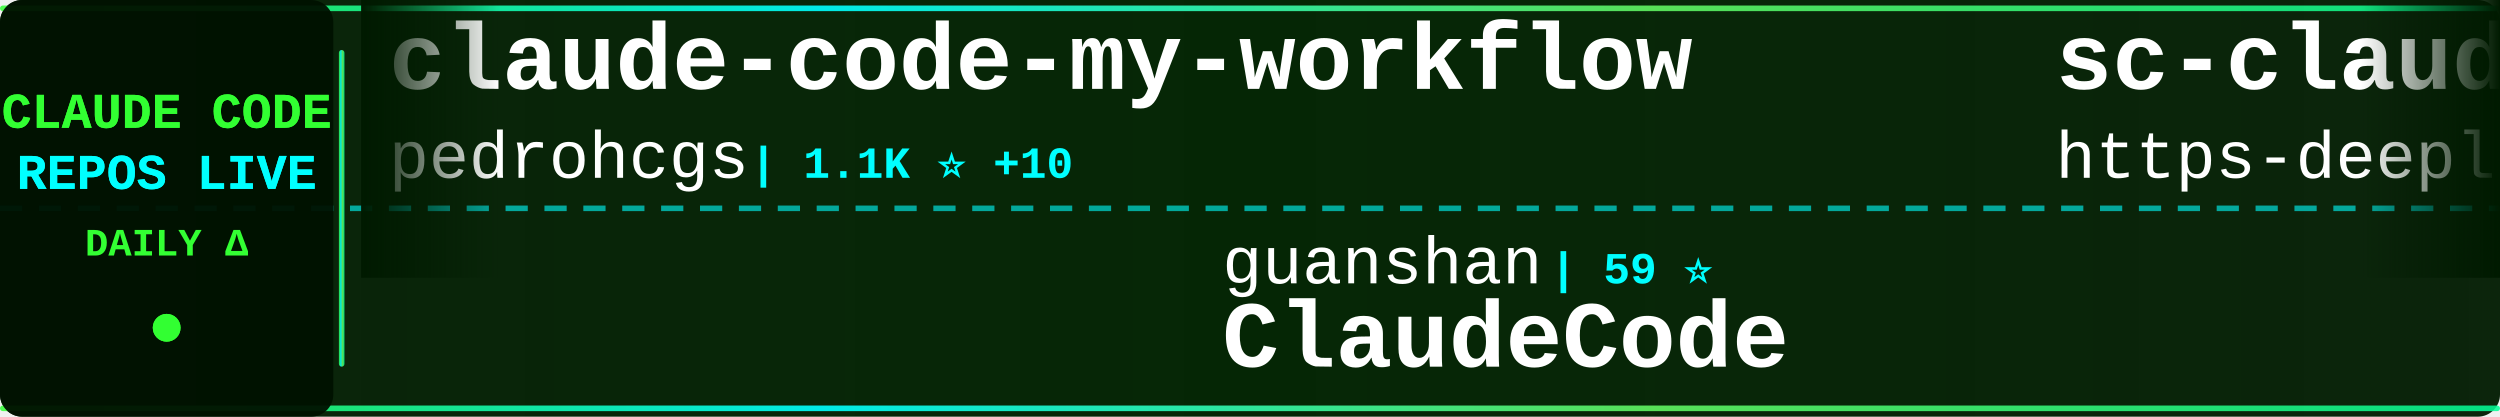
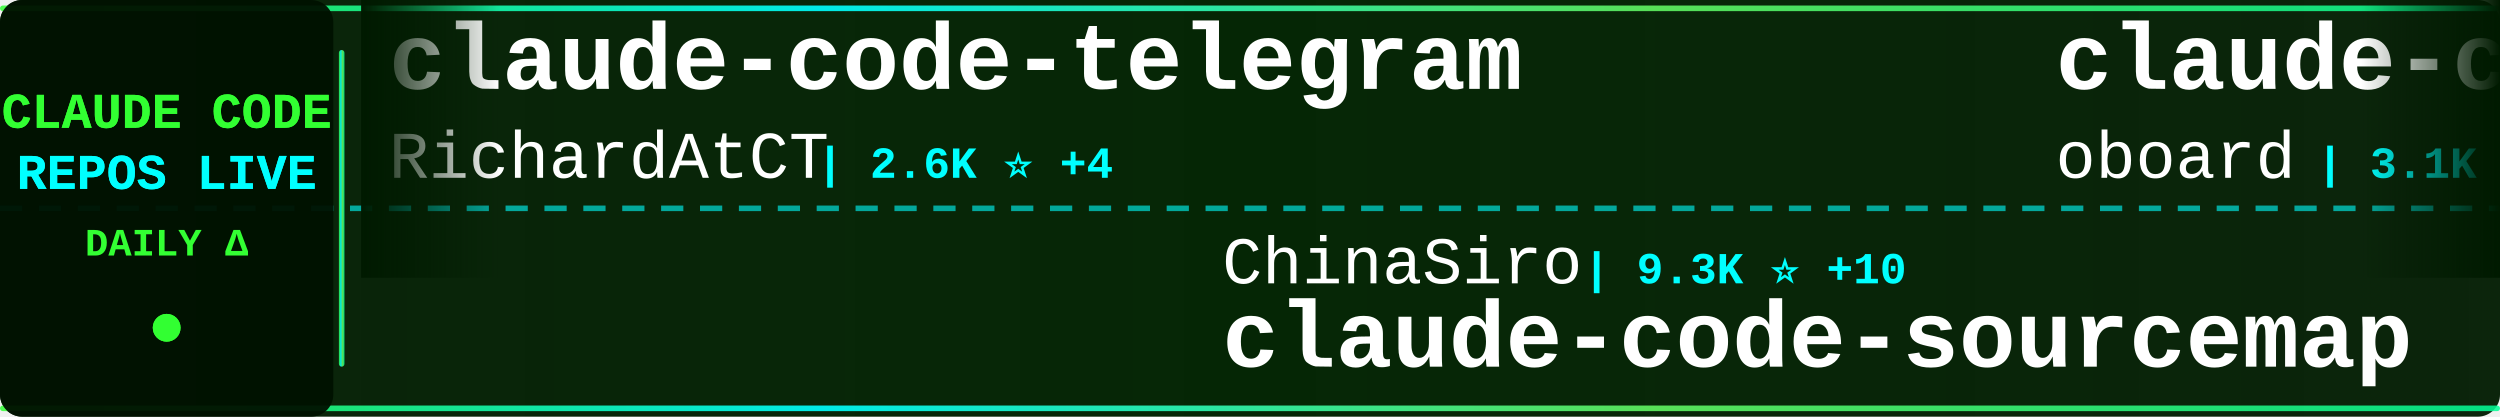
<svg xmlns="http://www.w3.org/2000/svg" width="900" height="150">
  <defs>
    <linearGradient id="tickerBg" x1="0%" y1="0%" x2="100%" y2="0%">
      <stop offset="0%" style="stop-color:#001a00;stop-opacity:0.95" />
      <stop offset="50%" style="stop-color:#002200;stop-opacity:0.98" />
      <stop offset="100%" style="stop-color:#001a00;stop-opacity:0.95" />
    </linearGradient>
    <linearGradient id="borderGrad" x1="0%" y1="0%" x2="100%" y2="0%">
      <stop offset="0%" style="stop-color:#33ff33;stop-opacity:0.85">
        <animate attributeName="stop-opacity" values="0.85;1;0.85" dur="2s" repeatCount="indefinite" />
      </stop>
      <stop offset="33%" style="stop-color:#00ffff;stop-opacity:0.9">
        <animate attributeName="stop-opacity" values="0.9;1;0.9" dur="2.2s" repeatCount="indefinite" />
      </stop>
      <stop offset="66%" style="stop-color:#66ff66;stop-opacity:0.85">
        <animate attributeName="stop-opacity" values="0.85;1;0.85" dur="1.8s" repeatCount="indefinite" />
      </stop>
      <stop offset="100%" style="stop-color:#00ff99;stop-opacity:0.85">
        <animate attributeName="stop-opacity" values="0.85;1;0.85" dur="2s" repeatCount="indefinite" />
      </stop>
    </linearGradient>
    <filter id="textGlow">
      <feGaussianBlur stdDeviation="0.1" result="coloredBlur" />
      <feMerge>
        <feMergeNode in="coloredBlur" />
        <feMergeNode in="SourceGraphic" />
      </feMerge>
    </filter>
    <filter id="metricGlow">
      <feGaussianBlur stdDeviation="0.2" result="coloredBlur" />
      <feMerge>
        <feMergeNode in="coloredBlur" />
        <feMergeNode in="SourceGraphic" />
      </feMerge>
    </filter>
    <linearGradient id="leftFade" x1="0%" y1="0%" x2="100%" y2="0%">
      <stop offset="0%" style="stop-color:#001a00;stop-opacity:1" />
      <stop offset="100%" style="stop-color:#001a00;stop-opacity:0" />
    </linearGradient>
    <linearGradient id="rightFade" x1="0%" y1="0%" x2="100%" y2="0%">
      <stop offset="0%" style="stop-color:#001a00;stop-opacity:0" />
      <stop offset="100%" style="stop-color:#001a00;stop-opacity:1" />
    </linearGradient>
  </defs>
  <rect width="900" height="150" fill="url(#tickerBg)" rx="8" />
  <rect x="0" y="2" width="900" height="2" fill="url(#borderGrad)" rx="1" />
  <rect x="0" y="146" width="900" height="2" fill="url(#borderGrad)" rx="1" />
  <line x1="0" y1="75" x2="900" y2="75" stroke="#00ffff" stroke-width="2" stroke-dasharray="8 6" opacity="0.6" />
  <rect x="0" y="0" width="120" height="150" fill="#001100" opacity="0.95" rx="8" />
  <text x="60" y="46" font-family="'Courier New', monospace" font-size="18" font-weight="bold" fill="#33ff33" text-anchor="middle" filter="url(#textGlow)">
    CLAUDE CODE
  </text>
  <text x="60" y="68" font-family="'Courier New', monospace" font-size="18" font-weight="bold" fill="#00ffff" text-anchor="middle" filter="url(#textGlow)">
    REPOS LIVE
  </text>
  <text x="60" y="92" font-family="'Courier New', monospace" font-size="14" font-weight="bold" fill="#33ff33" text-anchor="middle">
    DAILY Δ
  </text>
  <circle cx="60" cy="118" r="5" fill="#33ff33" filter="url(#metricGlow)">
    <animate attributeName="r" values="4;6;4" dur="1.5s" repeatCount="indefinite" />
    <animate attributeName="opacity" values="0.6;1;0.6" dur="1.5s" repeatCount="indefinite" />
  </circle>
  <rect x="122" y="18" width="2" height="114" fill="url(#borderGrad)" rx="1" />
  <clipPath id="tickerClip">
    <rect x="130" y="0" width="770" height="150" />
  </clipPath>
  <g clip-path="url(#tickerClip)">
    <g id="tickerItems">
      <animateTransform attributeName="transform" attributeType="XML" type="translate" from="0 0" to="-3000 0" dur="54s" repeatCount="indefinite" />
      <g transform="translate(0, 0)">
-         <text x="140" y="32" font-family="'Courier New', monospace" font-size="34" font-weight="bold" fill="#ffffff">claude-code-my-workflow</text>
-         <text x="140" y="64" font-family="'Courier New', monospace" font-size="24" font-weight="normal" fill="#ffffff" opacity="1.0">pedrohcgs</text>
-         <text x="270" y="64" font-family="'Courier New', monospace" font-size="16" font-weight="bold" fill="#00ffff"> | 1.1K ⭐ +10</text>
+         <text x="140" y="32" font-family="'Courier New', monospace" font-size="34" font-weight="bold" fill="#ffffff">claude-code-telegram</text>
+         <text x="140" y="64" font-family="'Courier New', monospace" font-size="24" font-weight="normal" fill="#ffffff" opacity="1.0">RichardAtCT</text>
+         <text x="294" y="64" font-family="'Courier New', monospace" font-size="16" font-weight="bold" fill="#00ffff"> | 2.6K ⭐ +4</text>
      </g>
      <g transform="translate(300, 0)">
-         <text x="140" y="102" font-family="'Courier New', monospace" font-size="24" font-weight="normal" fill="#ffffff" opacity="1.0">guanshan</text>
-         <text x="258" y="102" font-family="'Courier New', monospace" font-size="16" font-weight="bold" fill="#00ffff"> | 59 ⭐</text>
-         <text x="140" y="132" font-family="'Courier New', monospace" font-size="34" font-weight="bold" fill="#ffffff">ClaudeCode</text>
+         <text x="140" y="102" font-family="'Courier New', monospace" font-size="24" font-weight="normal" fill="#ffffff" opacity="1.0">ChinaSiro</text>
+         <text x="270" y="102" font-family="'Courier New', monospace" font-size="16" font-weight="bold" fill="#00ffff"> | 9.3K ⭐ +10</text>
+         <text x="140" y="132" font-family="'Courier New', monospace" font-size="34" font-weight="bold" fill="#ffffff">claude-code-sourcemap</text>
      </g>
      <g transform="translate(600, 0)">
-         <text x="140" y="32" font-family="'Courier New', monospace" font-size="34" font-weight="bold" fill="#ffffff">sc-claude-code-files</text>
-         <text x="140" y="64" font-family="'Courier New', monospace" font-size="24" font-weight="normal" fill="#ffffff" opacity="1.0">https-deeplearning-ai</text>
-         <text x="414" y="64" font-family="'Courier New', monospace" font-size="16" font-weight="bold" fill="#00ffff"> | 518 ⭐ +2</text>
+         <text x="140" y="32" font-family="'Courier New', monospace" font-size="34" font-weight="bold" fill="#ffffff">claude-code-rev</text>
+         <text x="140" y="64" font-family="'Courier New', monospace" font-size="24" font-weight="normal" fill="#ffffff" opacity="1.0">oboard</text>
+         <text x="234" y="64" font-family="'Courier New', monospace" font-size="16" font-weight="bold" fill="#00ffff"> | 3.1K ⭐</text>
      </g>
      <g transform="translate(900, 0)">
-         <text x="140" y="102" font-family="'Courier New', monospace" font-size="24" font-weight="normal" fill="#ffffff" opacity="1.0">darcyegb</text>
-         <text x="258" y="102" font-family="'Courier New', monospace" font-size="16" font-weight="bold" fill="#00ffff"> | 701 ⭐</text>
-         <text x="140" y="132" font-family="'Courier New', monospace" font-size="34" font-weight="bold" fill="#ffffff">ClaudeCodeAgents</text>
+         <text x="140" y="102" font-family="'Courier New', monospace" font-size="24" font-weight="normal" fill="#ffffff" opacity="1.0">lorryjovens-hub</text>
+         <text x="342" y="102" font-family="'Courier New', monospace" font-size="16" font-weight="bold" fill="#00ffff"> | 1.6K ⭐ +2</text>
+         <text x="140" y="132" font-family="'Courier New', monospace" font-size="34" font-weight="bold" fill="#ffffff">claude-code-rust</text>
      </g>
      <g transform="translate(1200, 0)">
-         <text x="140" y="32" font-family="'Courier New', monospace" font-size="34" font-weight="bold" fill="#ffffff">claude-code-webui</text>
-         <text x="140" y="64" font-family="'Courier New', monospace" font-size="24" font-weight="normal" fill="#ffffff" opacity="1.0">sugyan</text>
-         <text x="234" y="64" font-family="'Courier New', monospace" font-size="16" font-weight="bold" fill="#00ffff"> | 1.1K ⭐ +3</text>
+         <text x="140" y="32" font-family="'Courier New', monospace" font-size="34" font-weight="bold" fill="#ffffff">Claude-Code-Game-Studios</text>
+         <text x="140" y="64" font-family="'Courier New', monospace" font-size="24" font-weight="normal" fill="#ffffff" opacity="1.0">Donchitos</text>
+         <text x="270" y="64" font-family="'Courier New', monospace" font-size="16" font-weight="bold" fill="#00ffff"> | 19.9K ⭐ +108</text>
      </g>
      <g transform="translate(1500, 0)">
-         <text x="140" y="102" font-family="'Courier New', monospace" font-size="24" font-weight="normal" fill="#ffffff" opacity="1.0">disler</text>
-         <text x="234" y="102" font-family="'Courier New', monospace" font-size="16" font-weight="bold" fill="#00ffff"> | 3.7K ⭐ +2</text>
-         <text x="140" y="132" font-family="'Courier New', monospace" font-size="34" font-weight="bold" fill="#ffffff">claude-code-hooks-master...</text>
+         <text x="140" y="102" font-family="'Courier New', monospace" font-size="24" font-weight="normal" fill="#ffffff" opacity="1.0">farion1231</text>
+         <text x="282" y="102" font-family="'Courier New', monospace" font-size="16" font-weight="bold" fill="#00ffff"> | 80.5K ⭐ +1.0K</text>
+         <text x="140" y="132" font-family="'Courier New', monospace" font-size="34" font-weight="bold" fill="#ffffff">cc-switch</text>
      </g>
      <g transform="translate(1800, 0)">
-         <text x="140" y="32" font-family="'Courier New', monospace" font-size="34" font-weight="bold" fill="#ffffff">claude-code-local</text>
-         <text x="140" y="64" font-family="'Courier New', monospace" font-size="24" font-weight="normal" fill="#ffffff" opacity="1.0">nicedreamzapp</text>
-         <text x="318" y="64" font-family="'Courier New', monospace" font-size="16" font-weight="bold" fill="#00ffff"> | 2.7K ⭐ +7</text>
+         <text x="140" y="32" font-family="'Courier New', monospace" font-size="34" font-weight="bold" fill="#ffffff">claude_codex_bridge</text>
+         <text x="140" y="64" font-family="'Courier New', monospace" font-size="24" font-weight="normal" fill="#ffffff" opacity="1.0">SeemSeam</text>
+         <text x="258" y="64" font-family="'Courier New', monospace" font-size="16" font-weight="bold" fill="#00ffff"> | 2.8K ⭐ +17</text>
      </g>
      <g transform="translate(2100, 0)">
-         <text x="140" y="102" font-family="'Courier New', monospace" font-size="24" font-weight="normal" fill="#ffffff" opacity="1.0">edmund-io</text>
-         <text x="270" y="102" font-family="'Courier New', monospace" font-size="16" font-weight="bold" fill="#00ffff"> | 1.4K ⭐ +1</text>
-         <text x="140" y="132" font-family="'Courier New', monospace" font-size="34" font-weight="bold" fill="#ffffff">edmunds-claude-code</text>
+         <text x="140" y="102" font-family="'Courier New', monospace" font-size="24" font-weight="normal" fill="#ffffff" opacity="1.0">wanshuiyin</text>
+         <text x="282" y="102" font-family="'Courier New', monospace" font-size="16" font-weight="bold" fill="#00ffff"> | 10.6K ⭐ +99</text>
+         <text x="140" y="132" font-family="'Courier New', monospace" font-size="34" font-weight="bold" fill="#ffffff">Auto-claude-code-researc...</text>
      </g>
      <g transform="translate(2400, 0)">
-         <text x="140" y="32" font-family="'Courier New', monospace" font-size="34" font-weight="bold" fill="#ffffff">claude-code-from-source</text>
-         <text x="140" y="64" font-family="'Courier New', monospace" font-size="24" font-weight="normal" fill="#ffffff" opacity="1.0">alejandrobalderas</text>
-         <text x="366" y="64" font-family="'Courier New', monospace" font-size="16" font-weight="bold" fill="#00ffff"> | 2.1K ⭐ +19</text>
+         <text x="140" y="32" font-family="'Courier New', monospace" font-size="34" font-weight="bold" fill="#ffffff">claude-code-router</text>
+         <text x="140" y="64" font-family="'Courier New', monospace" font-size="24" font-weight="normal" fill="#ffffff" opacity="1.0">musistudio</text>
+         <text x="282" y="64" font-family="'Courier New', monospace" font-size="16" font-weight="bold" fill="#00ffff"> | 34.4K ⭐ +74</text>
      </g>
      <g transform="translate(2700, 0)">
-         <text x="140" y="102" font-family="'Courier New', monospace" font-size="24" font-weight="normal" fill="#ffffff" opacity="1.0">Pimzino</text>
-         <text x="246" y="102" font-family="'Courier New', monospace" font-size="16" font-weight="bold" fill="#00ffff"> | 3.7K ⭐</text>
-         <text x="140" y="132" font-family="'Courier New', monospace" font-size="34" font-weight="bold" fill="#ffffff">claude-code-spec-workflo...</text>
+         <text x="140" y="102" font-family="'Courier New', monospace" font-size="24" font-weight="normal" fill="#ffffff" opacity="1.0">Piebald-AI</text>
+         <text x="282" y="102" font-family="'Courier New', monospace" font-size="16" font-weight="bold" fill="#00ffff"> | 10.5K ⭐ +19</text>
+         <text x="140" y="132" font-family="'Courier New', monospace" font-size="34" font-weight="bold" fill="#ffffff">claude-code-system-promp...</text>
      </g>
      <g transform="translate(3000, 0)">
-         <text x="140" y="32" font-family="'Courier New', monospace" font-size="34" font-weight="bold" fill="#ffffff">claude-code-my-workflow</text>
-         <text x="140" y="64" font-family="'Courier New', monospace" font-size="24" font-weight="normal" fill="#ffffff" opacity="1.0">pedrohcgs</text>
-         <text x="270" y="64" font-family="'Courier New', monospace" font-size="16" font-weight="bold" fill="#00ffff"> | 1.1K ⭐ +10</text>
+         <text x="140" y="32" font-family="'Courier New', monospace" font-size="34" font-weight="bold" fill="#ffffff">claude-code-telegram</text>
+         <text x="140" y="64" font-family="'Courier New', monospace" font-size="24" font-weight="normal" fill="#ffffff" opacity="1.0">RichardAtCT</text>
+         <text x="294" y="64" font-family="'Courier New', monospace" font-size="16" font-weight="bold" fill="#00ffff"> | 2.6K ⭐ +4</text>
      </g>
      <g transform="translate(3300, 0)">
-         <text x="140" y="102" font-family="'Courier New', monospace" font-size="24" font-weight="normal" fill="#ffffff" opacity="1.0">guanshan</text>
-         <text x="258" y="102" font-family="'Courier New', monospace" font-size="16" font-weight="bold" fill="#00ffff"> | 59 ⭐</text>
-         <text x="140" y="132" font-family="'Courier New', monospace" font-size="34" font-weight="bold" fill="#ffffff">ClaudeCode</text>
+         <text x="140" y="102" font-family="'Courier New', monospace" font-size="24" font-weight="normal" fill="#ffffff" opacity="1.0">ChinaSiro</text>
+         <text x="270" y="102" font-family="'Courier New', monospace" font-size="16" font-weight="bold" fill="#00ffff"> | 9.3K ⭐ +10</text>
+         <text x="140" y="132" font-family="'Courier New', monospace" font-size="34" font-weight="bold" fill="#ffffff">claude-code-sourcemap</text>
      </g>
      <g transform="translate(3600, 0)">
-         <text x="140" y="32" font-family="'Courier New', monospace" font-size="34" font-weight="bold" fill="#ffffff">sc-claude-code-files</text>
-         <text x="140" y="64" font-family="'Courier New', monospace" font-size="24" font-weight="normal" fill="#ffffff" opacity="1.0">https-deeplearning-ai</text>
-         <text x="414" y="64" font-family="'Courier New', monospace" font-size="16" font-weight="bold" fill="#00ffff"> | 518 ⭐ +2</text>
+         <text x="140" y="32" font-family="'Courier New', monospace" font-size="34" font-weight="bold" fill="#ffffff">claude-code-rev</text>
+         <text x="140" y="64" font-family="'Courier New', monospace" font-size="24" font-weight="normal" fill="#ffffff" opacity="1.0">oboard</text>
+         <text x="234" y="64" font-family="'Courier New', monospace" font-size="16" font-weight="bold" fill="#00ffff"> | 3.1K ⭐</text>
      </g>
      <g transform="translate(3900, 0)">
-         <text x="140" y="102" font-family="'Courier New', monospace" font-size="24" font-weight="normal" fill="#ffffff" opacity="1.0">darcyegb</text>
-         <text x="258" y="102" font-family="'Courier New', monospace" font-size="16" font-weight="bold" fill="#00ffff"> | 701 ⭐</text>
-         <text x="140" y="132" font-family="'Courier New', monospace" font-size="34" font-weight="bold" fill="#ffffff">ClaudeCodeAgents</text>
+         <text x="140" y="102" font-family="'Courier New', monospace" font-size="24" font-weight="normal" fill="#ffffff" opacity="1.0">lorryjovens-hub</text>
+         <text x="342" y="102" font-family="'Courier New', monospace" font-size="16" font-weight="bold" fill="#00ffff"> | 1.6K ⭐ +2</text>
+         <text x="140" y="132" font-family="'Courier New', monospace" font-size="34" font-weight="bold" fill="#ffffff">claude-code-rust</text>
      </g>
    </g>
  </g>
  <rect x="130" y="0" width="50" height="100" fill="url(#leftFade)" />
  <rect x="850" y="0" width="50" height="100" fill="url(#rightFade)" />
</svg>
